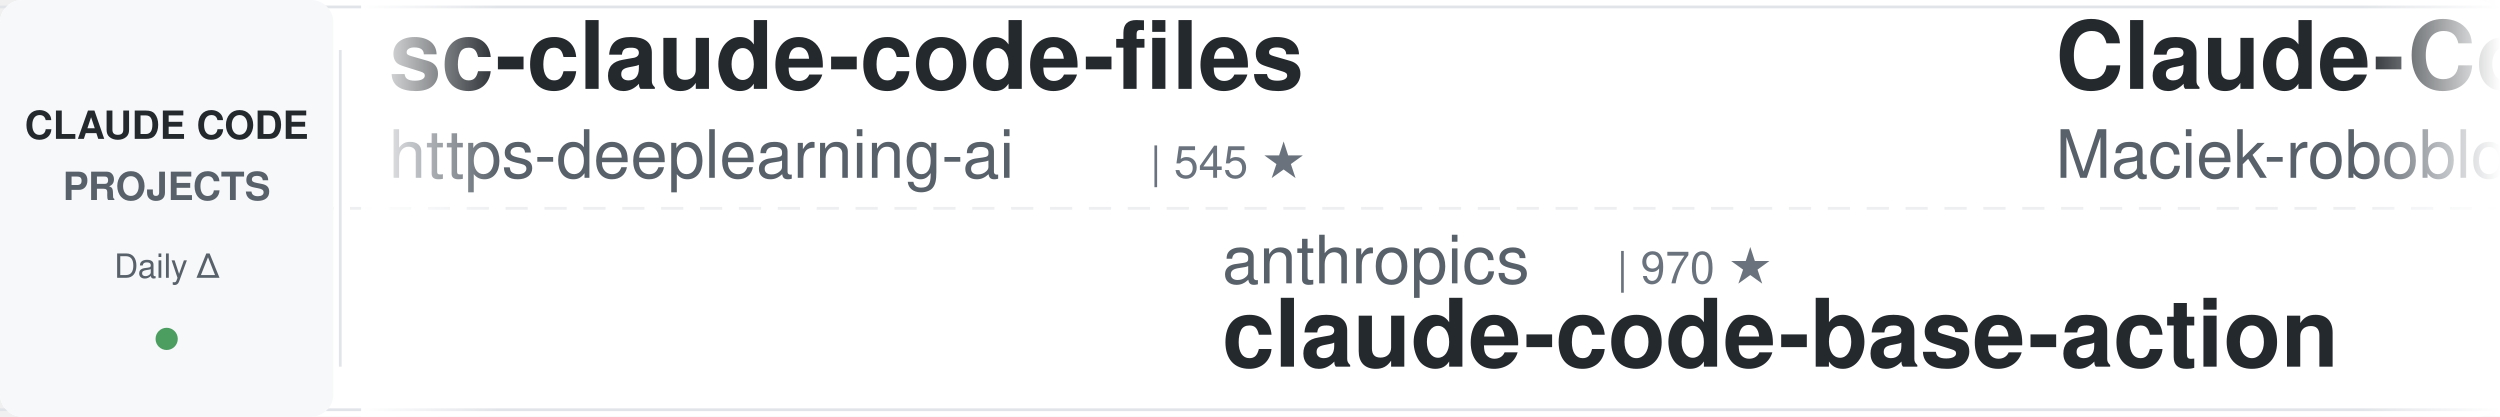
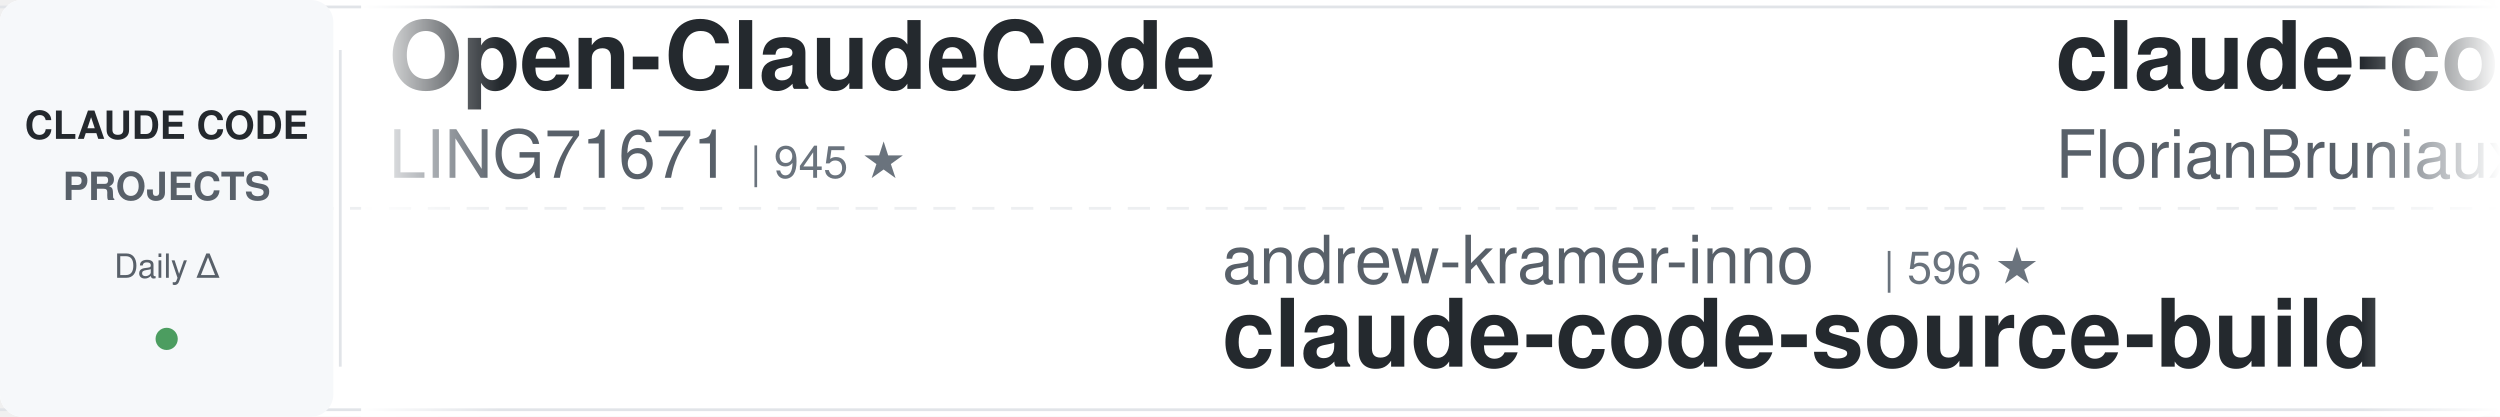
<svg xmlns="http://www.w3.org/2000/svg" width="900" height="150">
  <defs>
    <linearGradient id="leftFade" x1="0%" y1="0%" x2="100%" y2="0%">
      <stop offset="0%" style="stop-color:#ffffff;stop-opacity:1" />
      <stop offset="100%" style="stop-color:#ffffff;stop-opacity:0" />
    </linearGradient>
    <linearGradient id="rightFade" x1="0%" y1="0%" x2="100%" y2="0%">
      <stop offset="0%" style="stop-color:#ffffff;stop-opacity:0" />
      <stop offset="100%" style="stop-color:#ffffff;stop-opacity:1" />
    </linearGradient>
  </defs>
  <rect width="900" height="150" fill="#ffffff" rx="8" />
  <rect x="0" y="2" width="900" height="1" fill="#e1e4e8" />
  <rect x="0" y="147" width="900" height="1" fill="#e1e4e8" />
  <line x1="0" y1="75" x2="900" y2="75" stroke="#e1e4e8" stroke-width="1" stroke-dasharray="8 6" opacity="0.6" />
  <rect x="0" y="0" width="120" height="150" fill="#f6f8fa" rx="8" />
  <text x="60" y="50" font-family="-apple-system, BlinkMacSystemFont, 'Segoe UI', Helvetica, Arial, sans-serif" font-size="14" font-weight="600" fill="#24292e" text-anchor="middle">CLAUDE CODE</text>
  <text x="60" y="72" font-family="-apple-system, BlinkMacSystemFont, 'Segoe UI', Helvetica, Arial, sans-serif" font-size="14" font-weight="600" fill="#586069" text-anchor="middle">PROJECTS</text>
  <text x="60" y="100" font-family="-apple-system, BlinkMacSystemFont, 'Segoe UI', Helvetica, Arial, sans-serif" font-size="12" font-weight="500" fill="#586069" text-anchor="middle">Daily Δ</text>
  <circle cx="60" cy="122" r="4" fill="#22863a" opacity="0.8" />
  <rect x="122" y="18" width="1" height="114" fill="#e1e4e8" />
  <clipPath id="tickerClip">
    <rect x="130" y="0" width="770" height="150" />
  </clipPath>
  <g clip-path="url(#tickerClip)">
    <g id="tickerItems">
      <animateTransform attributeName="transform" attributeType="XML" type="translate" from="0 0" to="-3000 0" dur="54s" repeatCount="indefinite" />
      <g transform="translate(0, 0)">
-         <text x="140" y="32" font-family="-apple-system, BlinkMacSystemFont, 'Segoe UI', Helvetica, Arial, sans-serif" font-size="34" font-weight="600" fill="#24292e">sc-claude-code-files</text>
-         <text x="140" y="64" font-family="-apple-system, BlinkMacSystemFont, 'Segoe UI', Helvetica, Arial, sans-serif" font-size="24" font-weight="400" fill="#586069">https-deeplearning-ai</text>
-         <text x="414" y="64" font-family="-apple-system, BlinkMacSystemFont, 'Segoe UI', Helvetica, Arial, sans-serif" font-size="16" font-weight="500" fill="#6a737d">| 545 ★</text>
+         <text x="140" y="32" font-family="-apple-system, BlinkMacSystemFont, 'Segoe UI', Helvetica, Arial, sans-serif" font-size="34" font-weight="600" fill="#24292e">Open-ClaudeCode</text>
+         <text x="140" y="64" font-family="-apple-system, BlinkMacSystemFont, 'Segoe UI', Helvetica, Arial, sans-serif" font-size="24" font-weight="400" fill="#586069">LING71671</text>
+         <text x="270" y="64" font-family="-apple-system, BlinkMacSystemFont, 'Segoe UI', Helvetica, Arial, sans-serif" font-size="16" font-weight="500" fill="#6a737d">| 945 ★</text>
      </g>
      <g transform="translate(300, 0)">
-         <text x="140" y="102" font-family="-apple-system, BlinkMacSystemFont, 'Segoe UI', Helvetica, Arial, sans-serif" font-size="24" font-weight="400" fill="#586069">anthropics</text>
-         <text x="282" y="102" font-family="-apple-system, BlinkMacSystemFont, 'Segoe UI', Helvetica, Arial, sans-serif" font-size="16" font-weight="500" fill="#6a737d">| 970 ★</text>
-         <text x="140" y="132" font-family="-apple-system, BlinkMacSystemFont, 'Segoe UI', Helvetica, Arial, sans-serif" font-size="34" font-weight="600" fill="#24292e">claude-code-base-action</text>
+         <text x="140" y="102" font-family="-apple-system, BlinkMacSystemFont, 'Segoe UI', Helvetica, Arial, sans-serif" font-size="24" font-weight="400" fill="#586069">andrew-kramer-inno</text>
+         <text x="378" y="102" font-family="-apple-system, BlinkMacSystemFont, 'Segoe UI', Helvetica, Arial, sans-serif" font-size="16" font-weight="500" fill="#6a737d">| 596 ★</text>
+         <text x="140" y="132" font-family="-apple-system, BlinkMacSystemFont, 'Segoe UI', Helvetica, Arial, sans-serif" font-size="34" font-weight="600" fill="#24292e">claude-code-source-build</text>
      </g>
      <g transform="translate(600, 0)">
-         <text x="140" y="32" font-family="-apple-system, BlinkMacSystemFont, 'Segoe UI', Helvetica, Arial, sans-serif" font-size="34" font-weight="600" fill="#24292e">Claude-Code-Usage-Monito...</text>
-         <text x="140" y="64" font-family="-apple-system, BlinkMacSystemFont, 'Segoe UI', Helvetica, Arial, sans-serif" font-size="24" font-weight="400" fill="#586069">Maciek-roboblog</text>
-         <text x="342" y="64" font-family="-apple-system, BlinkMacSystemFont, 'Segoe UI', Helvetica, Arial, sans-serif" font-size="16" font-weight="500" fill="#6a737d">| 8.7K ★</text>
+         <text x="140" y="32" font-family="-apple-system, BlinkMacSystemFont, 'Segoe UI', Helvetica, Arial, sans-serif" font-size="34" font-weight="600" fill="#24292e">claude-code-ultimate-gui...</text>
+         <text x="140" y="64" font-family="-apple-system, BlinkMacSystemFont, 'Segoe UI', Helvetica, Arial, sans-serif" font-size="24" font-weight="400" fill="#586069">FlorianBruniaux</text>
+         <text x="342" y="64" font-family="-apple-system, BlinkMacSystemFont, 'Segoe UI', Helvetica, Arial, sans-serif" font-size="16" font-weight="500" fill="#6a737d">| 5.9K ★</text>
      </g>
      <g transform="translate(900, 0)">
-         <text x="140" y="102" font-family="-apple-system, BlinkMacSystemFont, 'Segoe UI', Helvetica, Arial, sans-serif" font-size="24" font-weight="400" fill="#586069">oboard</text>
-         <text x="234" y="102" font-family="-apple-system, BlinkMacSystemFont, 'Segoe UI', Helvetica, Arial, sans-serif" font-size="16" font-weight="500" fill="#6a737d">| 3.3K ★</text>
-         <text x="140" y="132" font-family="-apple-system, BlinkMacSystemFont, 'Segoe UI', Helvetica, Arial, sans-serif" font-size="34" font-weight="600" fill="#24292e">claude-code-rev</text>
+         <text x="140" y="102" font-family="-apple-system, BlinkMacSystemFont, 'Segoe UI', Helvetica, Arial, sans-serif" font-size="24" font-weight="400" fill="#586069">huangjia2019</text>
+         <text x="306" y="102" font-family="-apple-system, BlinkMacSystemFont, 'Segoe UI', Helvetica, Arial, sans-serif" font-size="16" font-weight="500" fill="#6a737d">| 1.1K ★</text>
+         <text x="140" y="132" font-family="-apple-system, BlinkMacSystemFont, 'Segoe UI', Helvetica, Arial, sans-serif" font-size="34" font-weight="600" fill="#24292e">claude-code-engineering</text>
      </g>
      <g transform="translate(1200, 0)">
-         <text x="140" y="32" font-family="-apple-system, BlinkMacSystemFont, 'Segoe UI', Helvetica, Arial, sans-serif" font-size="34" font-weight="600" fill="#24292e">Claude-Code-Source-Study</text>
-         <text x="140" y="64" font-family="-apple-system, BlinkMacSystemFont, 'Segoe UI', Helvetica, Arial, sans-serif" font-size="24" font-weight="400" fill="#586069">luyao618</text>
-         <text x="258" y="64" font-family="-apple-system, BlinkMacSystemFont, 'Segoe UI', Helvetica, Arial, sans-serif" font-size="16" font-weight="500" fill="#6a737d">| 1.7K ★</text>
+         <text x="140" y="32" font-family="-apple-system, BlinkMacSystemFont, 'Segoe UI', Helvetica, Arial, sans-serif" font-size="34" font-weight="600" fill="#24292e">my-claude-code-setup</text>
+         <text x="140" y="64" font-family="-apple-system, BlinkMacSystemFont, 'Segoe UI', Helvetica, Arial, sans-serif" font-size="24" font-weight="400" fill="#586069">centminmod</text>
+         <text x="282" y="64" font-family="-apple-system, BlinkMacSystemFont, 'Segoe UI', Helvetica, Arial, sans-serif" font-size="16" font-weight="500" fill="#6a737d">| 2.6K ★</text>
      </g>
      <g transform="translate(1500, 0)">
+         <text x="140" y="102" font-family="-apple-system, BlinkMacSystemFont, 'Segoe UI', Helvetica, Arial, sans-serif" font-size="24" font-weight="400" fill="#586069">anthropics</text>
+         <text x="282" y="102" font-family="-apple-system, BlinkMacSystemFont, 'Segoe UI', Helvetica, Arial, sans-serif" font-size="16" font-weight="500" fill="#6a737d">| 174.2K ★</text>
+         <text x="140" y="132" font-family="-apple-system, BlinkMacSystemFont, 'Segoe UI', Helvetica, Arial, sans-serif" font-size="34" font-weight="600" fill="#24292e">skills</text>
+       </g>
+       <g transform="translate(1800, 0)">
+         <text x="140" y="32" font-family="-apple-system, BlinkMacSystemFont, 'Segoe UI', Helvetica, Arial, sans-serif" font-size="34" font-weight="600" fill="#24292e">edmunds-claude-code</text>
+         <text x="140" y="64" font-family="-apple-system, BlinkMacSystemFont, 'Segoe UI', Helvetica, Arial, sans-serif" font-size="24" font-weight="400" fill="#586069">edmund-io</text>
+         <text x="270" y="64" font-family="-apple-system, BlinkMacSystemFont, 'Segoe UI', Helvetica, Arial, sans-serif" font-size="16" font-weight="500" fill="#6a737d">| 1.5K ★</text>
+       </g>
+       <g transform="translate(2100, 0)">
+         <text x="140" y="102" font-family="-apple-system, BlinkMacSystemFont, 'Segoe UI', Helvetica, Arial, sans-serif" font-size="24" font-weight="400" fill="#586069">Njengah</text>
+         <text x="246" y="102" font-family="-apple-system, BlinkMacSystemFont, 'Segoe UI', Helvetica, Arial, sans-serif" font-size="16" font-weight="500" fill="#6a737d">| 1.9K ★</text>
+         <text x="140" y="132" font-family="-apple-system, BlinkMacSystemFont, 'Segoe UI', Helvetica, Arial, sans-serif" font-size="34" font-weight="600" fill="#24292e">claude-code-cheat-sheet</text>
+       </g>
+       <g transform="translate(2400, 0)">
+         <text x="140" y="32" font-family="-apple-system, BlinkMacSystemFont, 'Segoe UI', Helvetica, Arial, sans-serif" font-size="34" font-weight="600" fill="#24292e">claude-code-source</text>
+         <text x="140" y="64" font-family="-apple-system, BlinkMacSystemFont, 'Segoe UI', Helvetica, Arial, sans-serif" font-size="24" font-weight="400" fill="#586069">hangsman</text>
+         <text x="258" y="64" font-family="-apple-system, BlinkMacSystemFont, 'Segoe UI', Helvetica, Arial, sans-serif" font-size="16" font-weight="500" fill="#6a737d">| 792 ★</text>
+       </g>
+       <g transform="translate(2700, 0)">
        <text x="140" y="102" font-family="-apple-system, BlinkMacSystemFont, 'Segoe UI', Helvetica, Arial, sans-serif" font-size="24" font-weight="400" fill="#586069">anthropics</text>
        <text x="282" y="102" font-family="-apple-system, BlinkMacSystemFont, 'Segoe UI', Helvetica, Arial, sans-serif" font-size="16" font-weight="500" fill="#6a737d">| 6.2K ★</text>
        <text x="140" y="132" font-family="-apple-system, BlinkMacSystemFont, 'Segoe UI', Helvetica, Arial, sans-serif" font-size="34" font-weight="600" fill="#24292e">claude-code-security-rev...</text>
      </g>
-       <g transform="translate(1800, 0)">
-         <text x="140" y="32" font-family="-apple-system, BlinkMacSystemFont, 'Segoe UI', Helvetica, Arial, sans-serif" font-size="34" font-weight="600" fill="#24292e">claude-code-system-promp...</text>
-         <text x="140" y="64" font-family="-apple-system, BlinkMacSystemFont, 'Segoe UI', Helvetica, Arial, sans-serif" font-size="24" font-weight="400" fill="#586069">Piebald-AI</text>
-         <text x="282" y="64" font-family="-apple-system, BlinkMacSystemFont, 'Segoe UI', Helvetica, Arial, sans-serif" font-size="16" font-weight="500" fill="#6a737d">| 12.6K ★</text>
-       </g>
-       <g transform="translate(2100, 0)">
-         <text x="140" y="102" font-family="-apple-system, BlinkMacSystemFont, 'Segoe UI', Helvetica, Arial, sans-serif" font-size="24" font-weight="400" fill="#586069">lintsinghua</text>
-         <text x="294" y="102" font-family="-apple-system, BlinkMacSystemFont, 'Segoe UI', Helvetica, Arial, sans-serif" font-size="16" font-weight="500" fill="#6a737d">| 4.2K ★</text>
-         <text x="140" y="132" font-family="-apple-system, BlinkMacSystemFont, 'Segoe UI', Helvetica, Arial, sans-serif" font-size="34" font-weight="600" fill="#24292e">claude-code-book</text>
-       </g>
-       <g transform="translate(2400, 0)">
-         <text x="140" y="32" font-family="-apple-system, BlinkMacSystemFont, 'Segoe UI', Helvetica, Arial, sans-serif" font-size="34" font-weight="600" fill="#24292e">claude-code-settings</text>
-         <text x="140" y="64" font-family="-apple-system, BlinkMacSystemFont, 'Segoe UI', Helvetica, Arial, sans-serif" font-size="24" font-weight="400" fill="#586069">feiskyer</text>
-         <text x="258" y="64" font-family="-apple-system, BlinkMacSystemFont, 'Segoe UI', Helvetica, Arial, sans-serif" font-size="16" font-weight="500" fill="#6a737d">| 1.6K ★</text>
-       </g>
-       <g transform="translate(2700, 0)">
-         <text x="140" y="102" font-family="-apple-system, BlinkMacSystemFont, 'Segoe UI', Helvetica, Arial, sans-serif" font-size="24" font-weight="400" fill="#586069">ponponon</text>
-         <text x="258" y="102" font-family="-apple-system, BlinkMacSystemFont, 'Segoe UI', Helvetica, Arial, sans-serif" font-size="16" font-weight="500" fill="#6a737d">| 2.3K ★</text>
-         <text x="140" y="132" font-family="-apple-system, BlinkMacSystemFont, 'Segoe UI', Helvetica, Arial, sans-serif" font-size="34" font-weight="600" fill="#24292e">claude_code_src</text>
-       </g>
      <g transform="translate(3000, 0)">
-         <text x="140" y="32" font-family="-apple-system, BlinkMacSystemFont, 'Segoe UI', Helvetica, Arial, sans-serif" font-size="34" font-weight="600" fill="#24292e">sc-claude-code-files</text>
-         <text x="140" y="64" font-family="-apple-system, BlinkMacSystemFont, 'Segoe UI', Helvetica, Arial, sans-serif" font-size="24" font-weight="400" fill="#586069">https-deeplearning-ai</text>
-         <text x="414" y="64" font-family="-apple-system, BlinkMacSystemFont, 'Segoe UI', Helvetica, Arial, sans-serif" font-size="16" font-weight="500" fill="#6a737d">| 545 ★</text>
+         <text x="140" y="32" font-family="-apple-system, BlinkMacSystemFont, 'Segoe UI', Helvetica, Arial, sans-serif" font-size="34" font-weight="600" fill="#24292e">Open-ClaudeCode</text>
+         <text x="140" y="64" font-family="-apple-system, BlinkMacSystemFont, 'Segoe UI', Helvetica, Arial, sans-serif" font-size="24" font-weight="400" fill="#586069">LING71671</text>
+         <text x="270" y="64" font-family="-apple-system, BlinkMacSystemFont, 'Segoe UI', Helvetica, Arial, sans-serif" font-size="16" font-weight="500" fill="#6a737d">| 945 ★</text>
      </g>
      <g transform="translate(3300, 0)">
-         <text x="140" y="102" font-family="-apple-system, BlinkMacSystemFont, 'Segoe UI', Helvetica, Arial, sans-serif" font-size="24" font-weight="400" fill="#586069">anthropics</text>
-         <text x="282" y="102" font-family="-apple-system, BlinkMacSystemFont, 'Segoe UI', Helvetica, Arial, sans-serif" font-size="16" font-weight="500" fill="#6a737d">| 970 ★</text>
-         <text x="140" y="132" font-family="-apple-system, BlinkMacSystemFont, 'Segoe UI', Helvetica, Arial, sans-serif" font-size="34" font-weight="600" fill="#24292e">claude-code-base-action</text>
+         <text x="140" y="102" font-family="-apple-system, BlinkMacSystemFont, 'Segoe UI', Helvetica, Arial, sans-serif" font-size="24" font-weight="400" fill="#586069">andrew-kramer-inno</text>
+         <text x="378" y="102" font-family="-apple-system, BlinkMacSystemFont, 'Segoe UI', Helvetica, Arial, sans-serif" font-size="16" font-weight="500" fill="#6a737d">| 596 ★</text>
+         <text x="140" y="132" font-family="-apple-system, BlinkMacSystemFont, 'Segoe UI', Helvetica, Arial, sans-serif" font-size="34" font-weight="600" fill="#24292e">claude-code-source-build</text>
      </g>
      <g transform="translate(3600, 0)">
-         <text x="140" y="32" font-family="-apple-system, BlinkMacSystemFont, 'Segoe UI', Helvetica, Arial, sans-serif" font-size="34" font-weight="600" fill="#24292e">Claude-Code-Usage-Monito...</text>
-         <text x="140" y="64" font-family="-apple-system, BlinkMacSystemFont, 'Segoe UI', Helvetica, Arial, sans-serif" font-size="24" font-weight="400" fill="#586069">Maciek-roboblog</text>
-         <text x="342" y="64" font-family="-apple-system, BlinkMacSystemFont, 'Segoe UI', Helvetica, Arial, sans-serif" font-size="16" font-weight="500" fill="#6a737d">| 8.7K ★</text>
+         <text x="140" y="32" font-family="-apple-system, BlinkMacSystemFont, 'Segoe UI', Helvetica, Arial, sans-serif" font-size="34" font-weight="600" fill="#24292e">claude-code-ultimate-gui...</text>
+         <text x="140" y="64" font-family="-apple-system, BlinkMacSystemFont, 'Segoe UI', Helvetica, Arial, sans-serif" font-size="24" font-weight="400" fill="#586069">FlorianBruniaux</text>
+         <text x="342" y="64" font-family="-apple-system, BlinkMacSystemFont, 'Segoe UI', Helvetica, Arial, sans-serif" font-size="16" font-weight="500" fill="#6a737d">| 5.9K ★</text>
      </g>
      <g transform="translate(3900, 0)">
-         <text x="140" y="102" font-family="-apple-system, BlinkMacSystemFont, 'Segoe UI', Helvetica, Arial, sans-serif" font-size="24" font-weight="400" fill="#586069">oboard</text>
-         <text x="234" y="102" font-family="-apple-system, BlinkMacSystemFont, 'Segoe UI', Helvetica, Arial, sans-serif" font-size="16" font-weight="500" fill="#6a737d">| 3.3K ★</text>
-         <text x="140" y="132" font-family="-apple-system, BlinkMacSystemFont, 'Segoe UI', Helvetica, Arial, sans-serif" font-size="34" font-weight="600" fill="#24292e">claude-code-rev</text>
+         <text x="140" y="102" font-family="-apple-system, BlinkMacSystemFont, 'Segoe UI', Helvetica, Arial, sans-serif" font-size="24" font-weight="400" fill="#586069">huangjia2019</text>
+         <text x="306" y="102" font-family="-apple-system, BlinkMacSystemFont, 'Segoe UI', Helvetica, Arial, sans-serif" font-size="16" font-weight="500" fill="#6a737d">| 1.1K ★</text>
+         <text x="140" y="132" font-family="-apple-system, BlinkMacSystemFont, 'Segoe UI', Helvetica, Arial, sans-serif" font-size="34" font-weight="600" fill="#24292e">claude-code-engineering</text>
      </g>
    </g>
  </g>
  <rect x="130" y="0" width="50" height="150" fill="url(#leftFade)" />
  <rect x="850" y="0" width="50" height="150" fill="url(#rightFade)" />
</svg>
